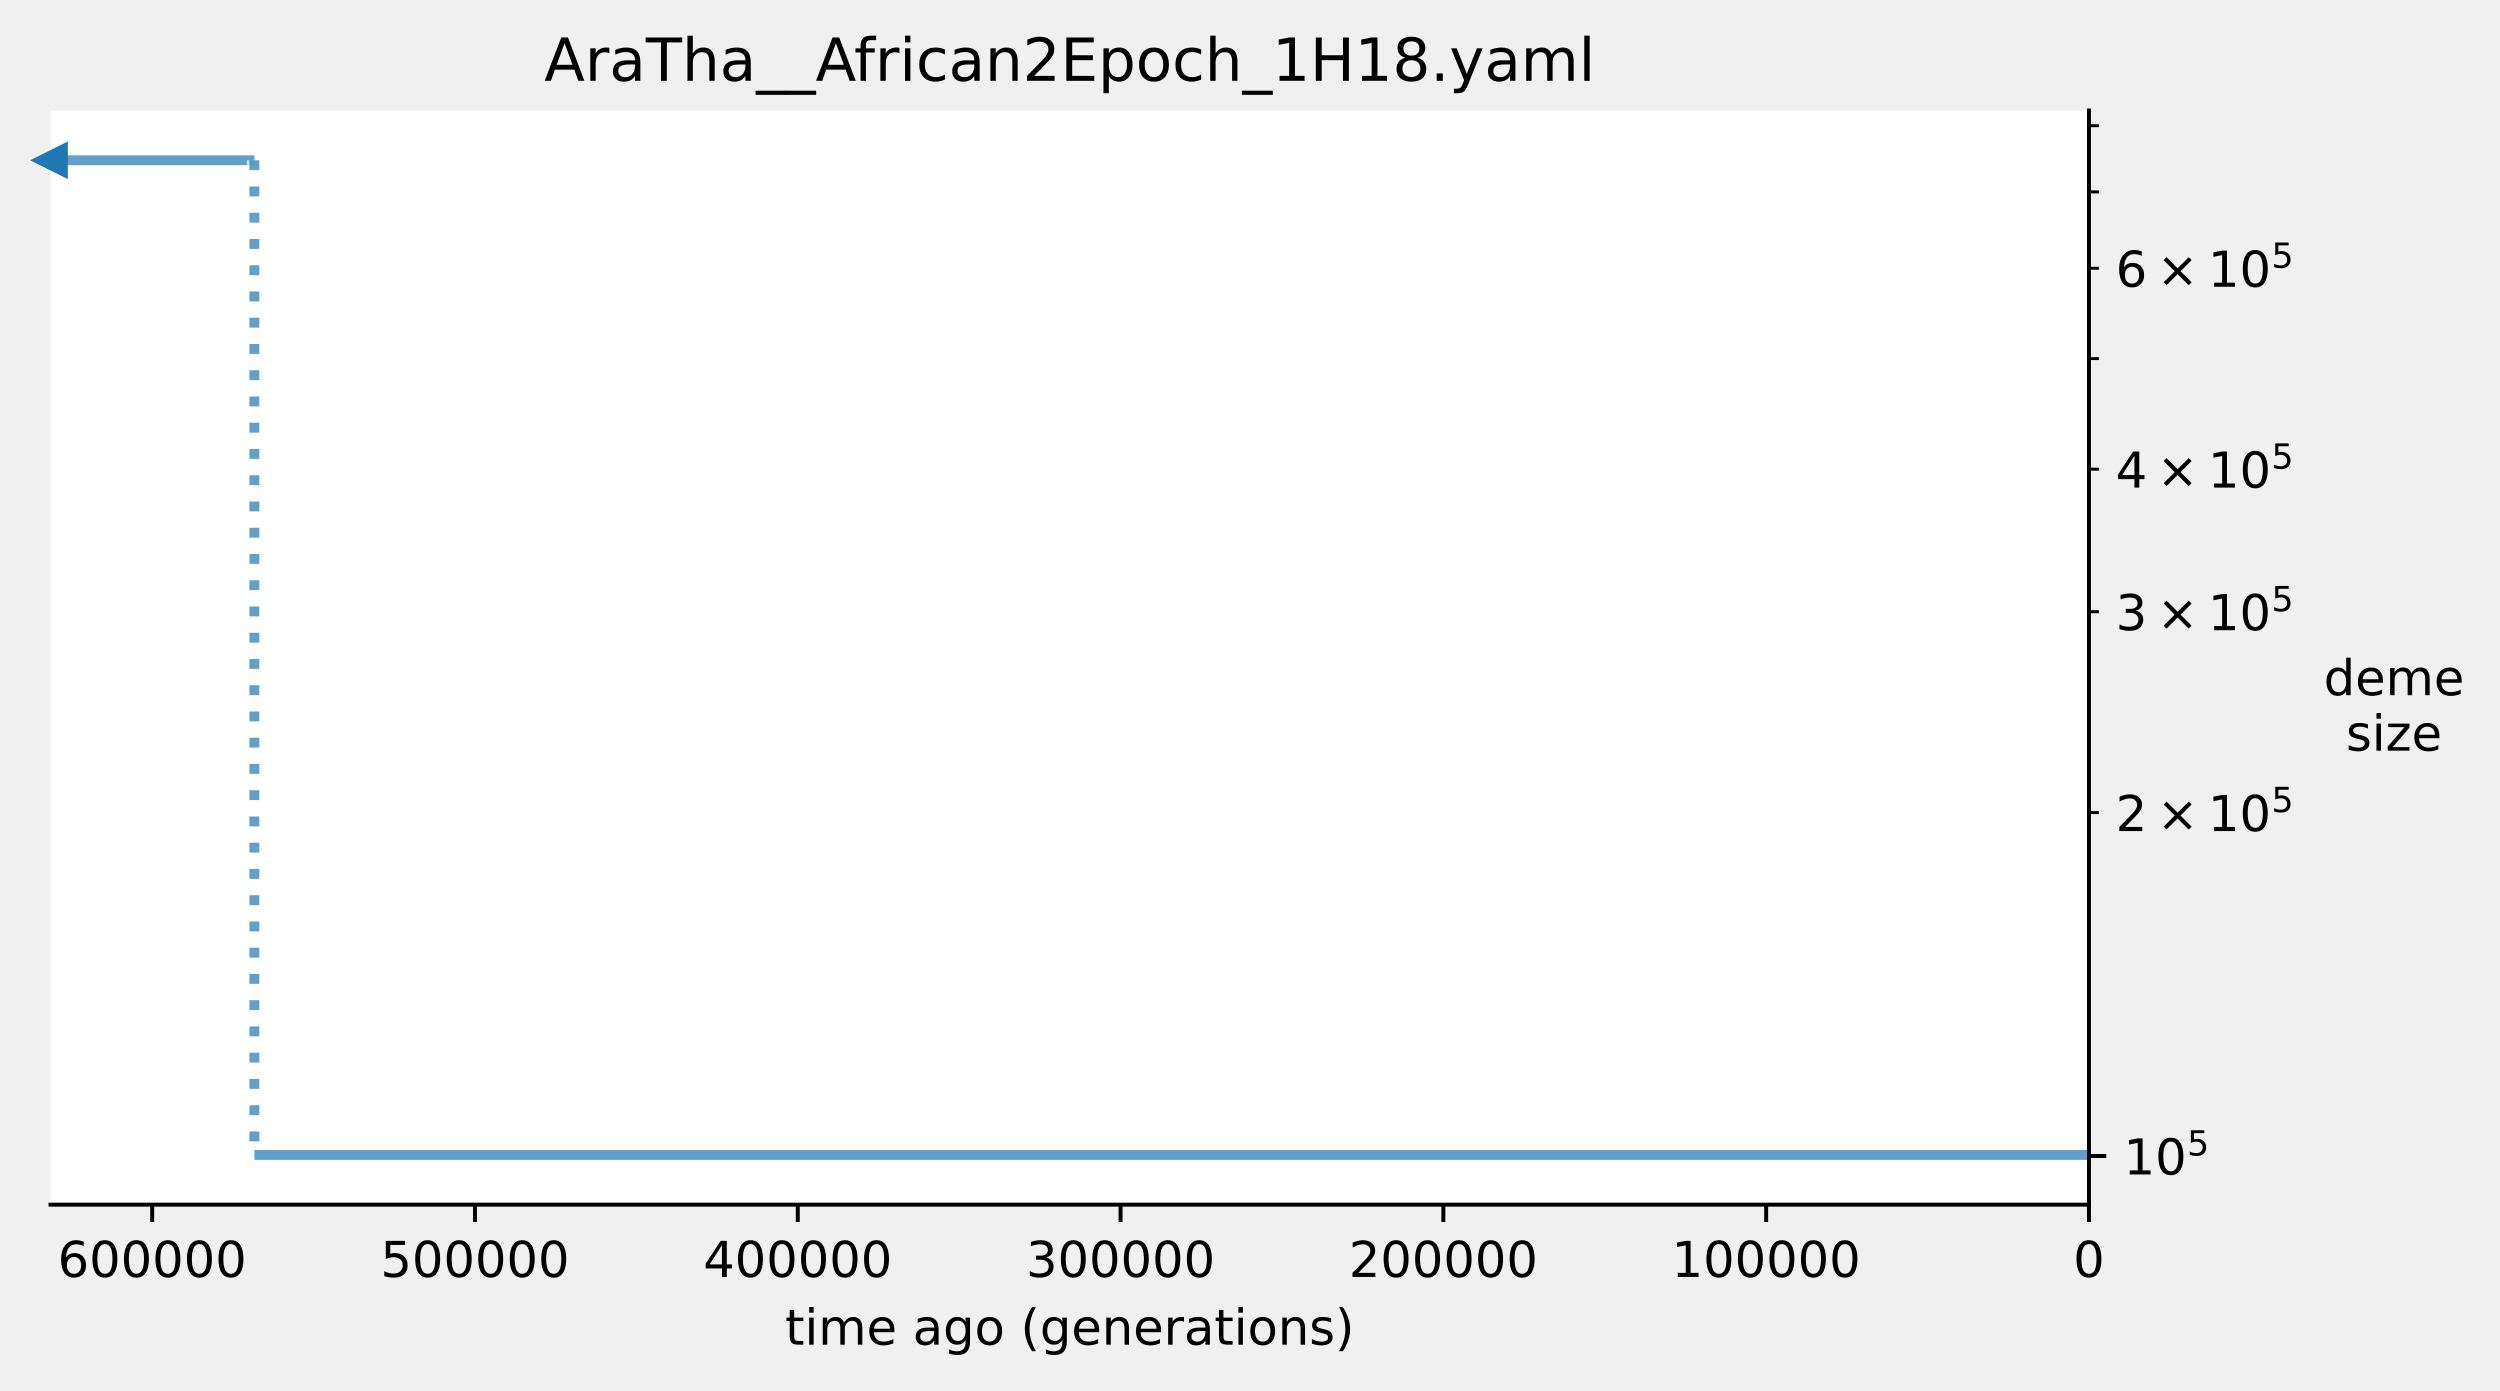
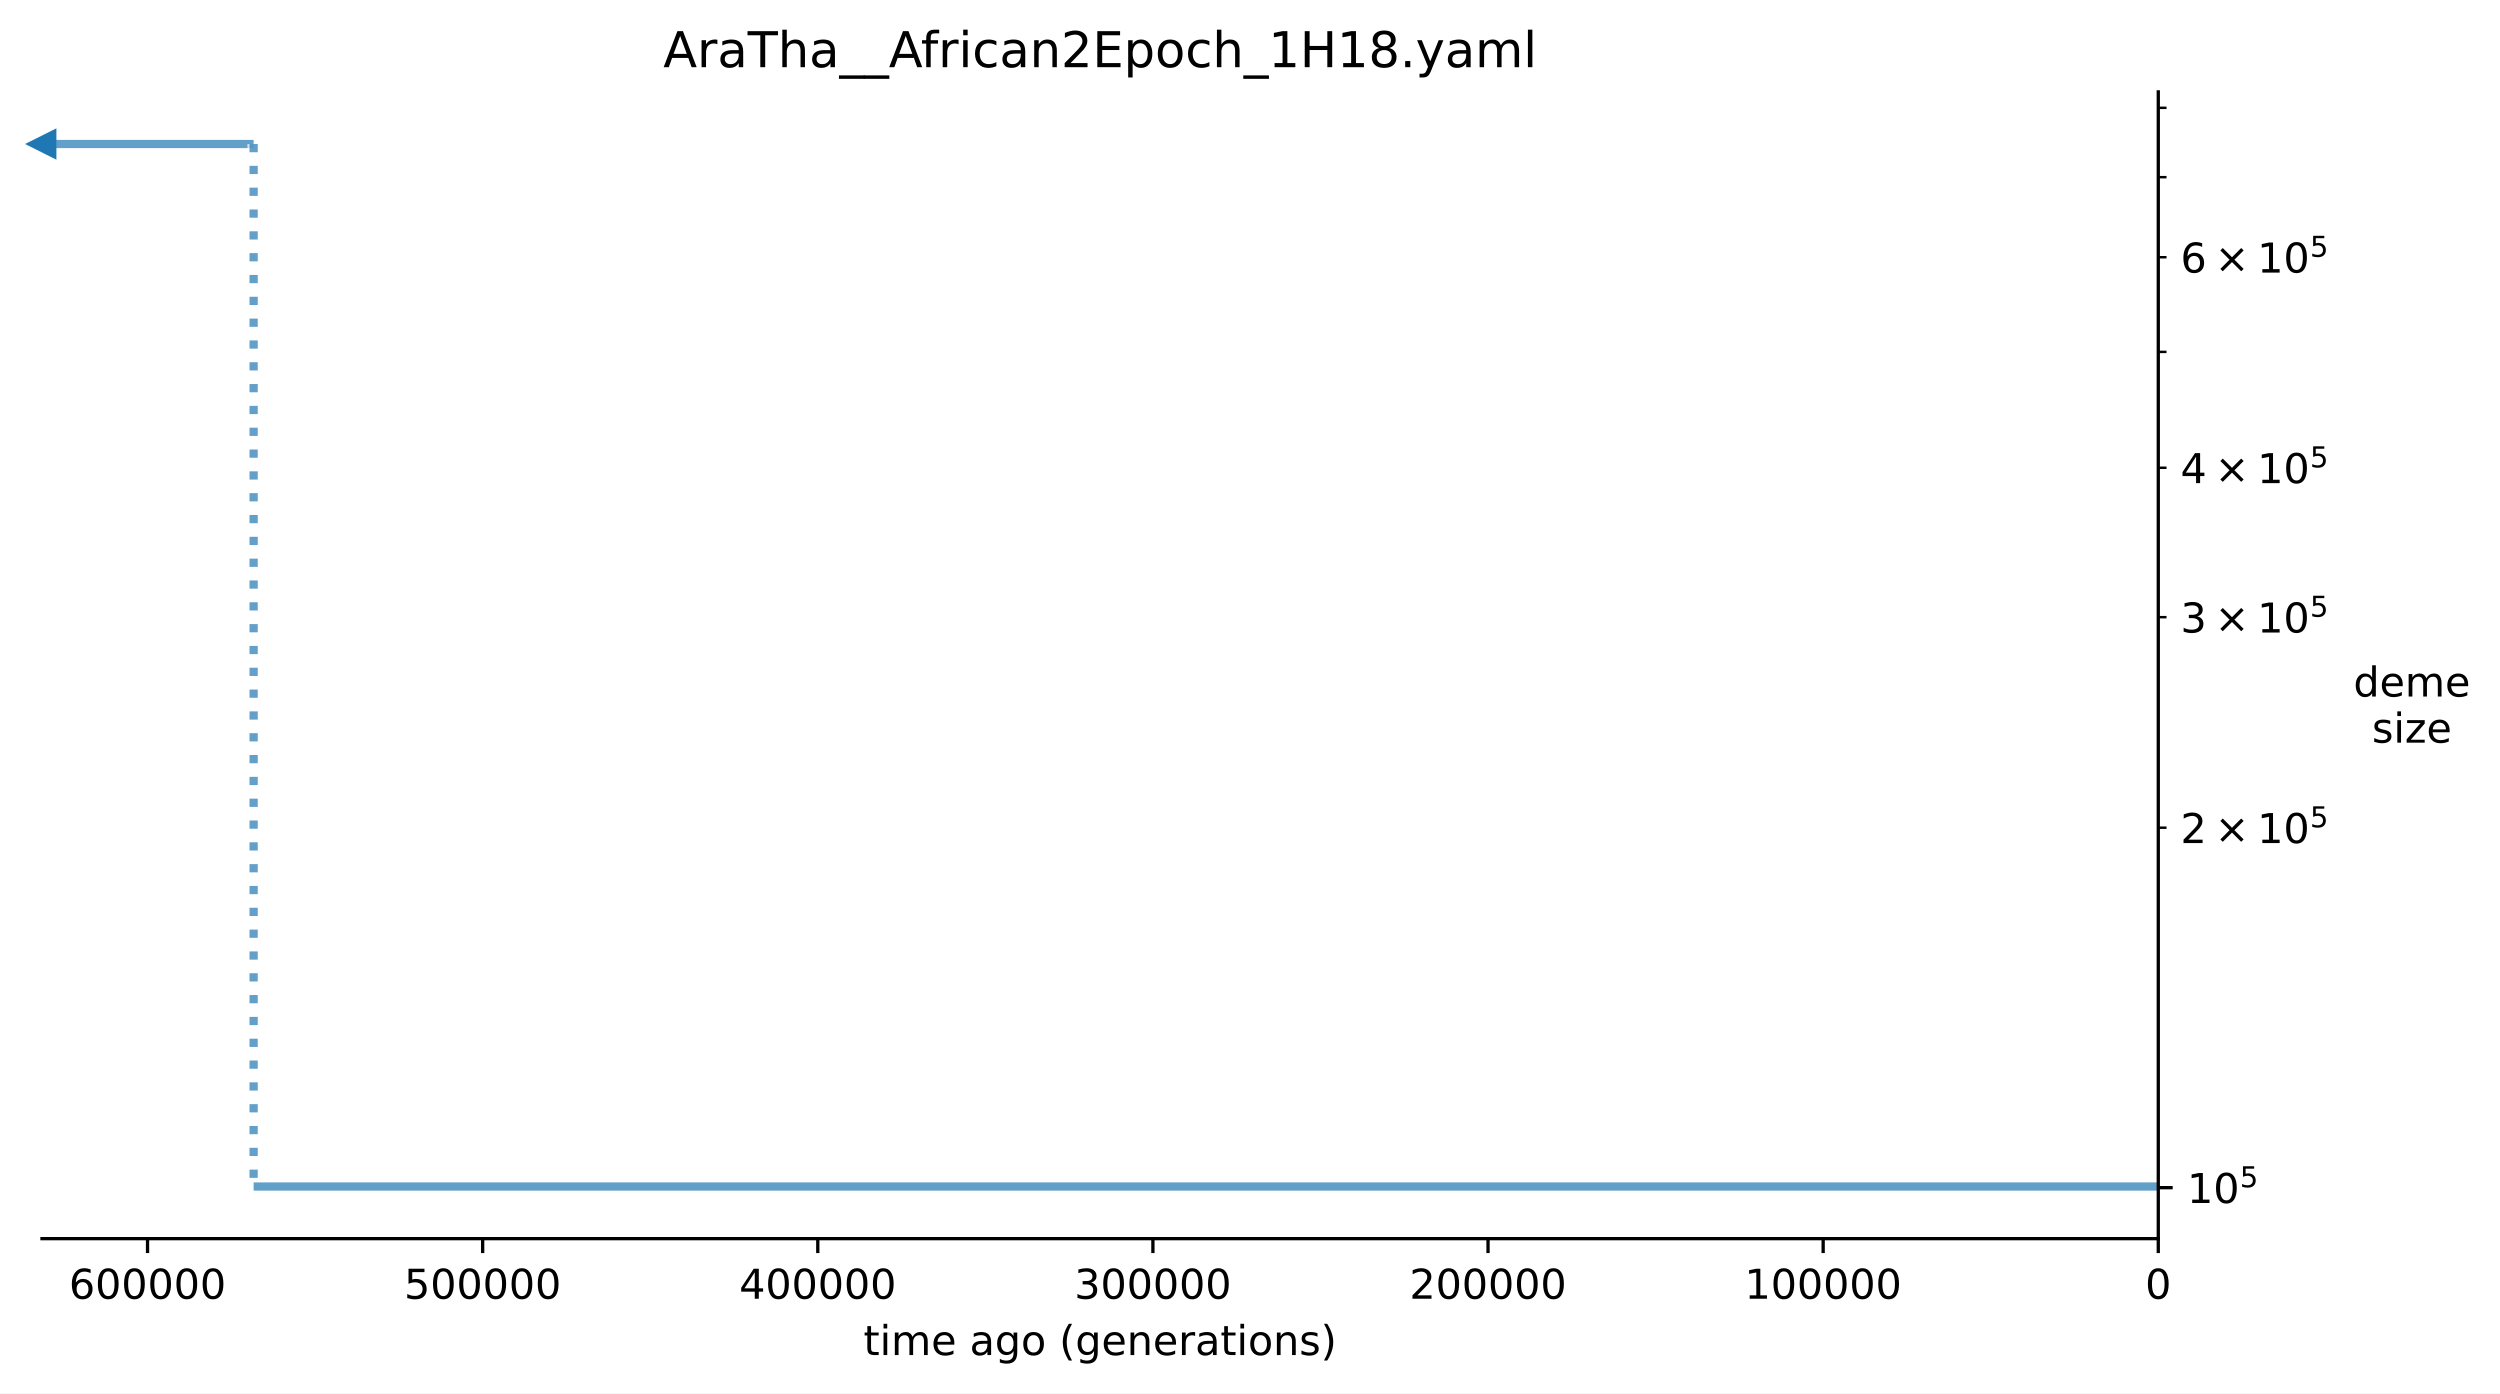
- <svg xmlns="http://www.w3.org/2000/svg" xmlns:xlink="http://www.w3.org/1999/xlink" width="504.8pt" height="280.8pt" viewBox="0 0 504.8 280.8" version="1.1">
+ <svg xmlns="http://www.w3.org/2000/svg" xmlns:xlink="http://www.w3.org/1999/xlink" width="607.2pt" height="338.4pt" viewBox="0 0 607.2 338.4" version="1.1">
  <defs>
    <style type="text/css">*{stroke-linejoin: round; stroke-linecap: butt}</style>
  </defs>
  <g id="figure_1">
    <g id="patch_1">
-       <path d="M 0 280.8  L 504.8 280.8  L 504.8 0  L 0 0  L 0 280.8  z " style="fill: none" />
+       <path d="M 0 338.4  L 607.2 338.4  L 607.2 0  L 0 0  z " style="fill: #ffffff" />
    </g>
    <g id="axes_1">
      <g id="patch_2">
-         <path d="M 10.2 243.244  L 421.802 243.244  L 421.802 22.318  L 10.2 22.318  z " style="fill: #ffffff" />
+         <path d="M 10.2 300.844  L 524.202 300.844  L 524.202 22.318  L 10.2 22.318  z " style="fill: #ffffff" />
      </g>
      <g id="matplotlib.axis_1">
        <g id="xtick_1">
          <g id="line2d_1">
            <defs>
-               <path id="mcb294aa026" d="M 0 0  L 0 3.5  " style="stroke: #000000; stroke-width: 0.8" />
-             </defs>
-             <g>
-               <use xlink:href="#mcb294aa026" x="421.802" y="243.244" style="stroke: #000000; stroke-width: 0.8" />
+               <path id="m078738ce73" d="M 0 0  L 0 3.5  " style="stroke: #000000; stroke-width: 0.8" />
+             </defs>
+             <g>
+               <use xlink:href="#m078738ce73" x="524.202" y="300.844" style="stroke: #000000; stroke-width: 0.8" />
            </g>
          </g>
          <g id="text_1">
-             <g transform="translate(418.6211 257.8422)scale(0.1 -0.1)">
+             <g transform="translate(521.0211 315.4422)scale(0.1 -0.1)">
              <defs>
                <path id="DejaVuSans-30" d="M 2034 4250  Q 1547 4250 1301 3770  Q 1056 3291 1056 2328  Q 1056 1369 1301 889  Q 1547 409 2034 409  Q 2525 409 2770 889  Q 3016 1369 3016 2328  Q 3016 3291 2770 3770  Q 2525 4250 2034 4250  z M 2034 4750  Q 2819 4750 3233 4129  Q 3647 3509 3647 2328  Q 3647 1150 3233 529  Q 2819 -91 2034 -91  Q 1250 -91 836 529  Q 422 1150 422 2328  Q 422 3509 836 4129  Q 1250 4750 2034 4750  z " transform="scale(0.015625)" />
              </defs>
              <use xlink:href="#DejaVuSans-30" />
            </g>
          </g>
        </g>
        <g id="xtick_2">
          <g id="line2d_2">
            <g>
-               <use xlink:href="#mcb294aa026" x="356.623" y="243.244" style="stroke: #000000; stroke-width: 0.8" />
+               <use xlink:href="#m078738ce73" x="442.808" y="300.844" style="stroke: #000000; stroke-width: 0.8" />
            </g>
          </g>
          <g id="text_2">
-             <g transform="translate(337.5356 257.8422)scale(0.1 -0.1)">
+             <g transform="translate(423.7201 315.4422)scale(0.1 -0.1)">
              <defs>
                <path id="DejaVuSans-31" d="M 794 531  L 1825 531  L 1825 4091  L 703 3866  L 703 4441  L 1819 4666  L 2450 4666  L 2450 531  L 3481 531  L 3481 0  L 794 0  L 794 531  z " transform="scale(0.015625)" />
              </defs>
              <use xlink:href="#DejaVuSans-31" />
              <use xlink:href="#DejaVuSans-30" x="63.623" />
              <use xlink:href="#DejaVuSans-30" x="127.246" />
              <use xlink:href="#DejaVuSans-30" x="190.869" />
              <use xlink:href="#DejaVuSans-30" x="254.492" />
              <use xlink:href="#DejaVuSans-30" x="318.115" />
            </g>
          </g>
        </g>
        <g id="xtick_3">
          <g id="line2d_3">
            <g>
-               <use xlink:href="#mcb294aa026" x="291.444" y="243.244" style="stroke: #000000; stroke-width: 0.8" />
+               <use xlink:href="#m078738ce73" x="361.413" y="300.844" style="stroke: #000000; stroke-width: 0.8" />
            </g>
          </g>
          <g id="text_3">
-             <g transform="translate(272.3564 257.8422)scale(0.1 -0.1)">
+             <g transform="translate(342.3254 315.4422)scale(0.1 -0.1)">
              <defs>
                <path id="DejaVuSans-32" d="M 1228 531  L 3431 531  L 3431 0  L 469 0  L 469 531  Q 828 903 1448 1529  Q 2069 2156 2228 2338  Q 2531 2678 2651 2914  Q 2772 3150 2772 3378  Q 2772 3750 2511 3984  Q 2250 4219 1831 4219  Q 1534 4219 1204 4116  Q 875 4013 500 3803  L 500 4441  Q 881 4594 1212 4672  Q 1544 4750 1819 4750  Q 2544 4750 2975 4387  Q 3406 4025 3406 3419  Q 3406 3131 3298 2873  Q 3191 2616 2906 2266  Q 2828 2175 2409 1742  Q 1991 1309 1228 531  z " transform="scale(0.015625)" />
              </defs>
              <use xlink:href="#DejaVuSans-32" />
              <use xlink:href="#DejaVuSans-30" x="63.623" />
              <use xlink:href="#DejaVuSans-30" x="127.246" />
              <use xlink:href="#DejaVuSans-30" x="190.869" />
              <use xlink:href="#DejaVuSans-30" x="254.492" />
              <use xlink:href="#DejaVuSans-30" x="318.115" />
            </g>
          </g>
        </g>
        <g id="xtick_4">
          <g id="line2d_4">
            <g>
-               <use xlink:href="#mcb294aa026" x="226.265" y="243.244" style="stroke: #000000; stroke-width: 0.8" />
+               <use xlink:href="#m078738ce73" x="280.018" y="300.844" style="stroke: #000000; stroke-width: 0.8" />
            </g>
          </g>
          <g id="text_4">
-             <g transform="translate(207.1772 257.8422)scale(0.1 -0.1)">
+             <g transform="translate(260.9306 315.4422)scale(0.1 -0.1)">
              <defs>
                <path id="DejaVuSans-33" d="M 2597 2516  Q 3050 2419 3304 2112  Q 3559 1806 3559 1356  Q 3559 666 3084 287  Q 2609 -91 1734 -91  Q 1441 -91 1130 -33  Q 819 25 488 141  L 488 750  Q 750 597 1062 519  Q 1375 441 1716 441  Q 2309 441 2620 675  Q 2931 909 2931 1356  Q 2931 1769 2642 2001  Q 2353 2234 1838 2234  L 1294 2234  L 1294 2753  L 1863 2753  Q 2328 2753 2575 2939  Q 2822 3125 2822 3475  Q 2822 3834 2567 4026  Q 2313 4219 1838 4219  Q 1578 4219 1281 4162  Q 984 4106 628 3988  L 628 4550  Q 988 4650 1302 4700  Q 1616 4750 1894 4750  Q 2613 4750 3031 4423  Q 3450 4097 3450 3541  Q 3450 3153 3228 2886  Q 3006 2619 2597 2516  z " transform="scale(0.015625)" />
              </defs>
              <use xlink:href="#DejaVuSans-33" />
              <use xlink:href="#DejaVuSans-30" x="63.623" />
              <use xlink:href="#DejaVuSans-30" x="127.246" />
              <use xlink:href="#DejaVuSans-30" x="190.869" />
              <use xlink:href="#DejaVuSans-30" x="254.492" />
              <use xlink:href="#DejaVuSans-30" x="318.115" />
            </g>
          </g>
        </g>
        <g id="xtick_5">
          <g id="line2d_5">
            <g>
-               <use xlink:href="#mcb294aa026" x="161.086" y="243.244" style="stroke: #000000; stroke-width: 0.8" />
+               <use xlink:href="#m078738ce73" x="198.623" y="300.844" style="stroke: #000000; stroke-width: 0.8" />
            </g>
          </g>
          <g id="text_5">
-             <g transform="translate(141.998 257.8422)scale(0.1 -0.1)">
+             <g transform="translate(179.5359 315.4422)scale(0.1 -0.1)">
              <defs>
                <path id="DejaVuSans-34" d="M 2419 4116  L 825 1625  L 2419 1625  L 2419 4116  z M 2253 4666  L 3047 4666  L 3047 1625  L 3713 1625  L 3713 1100  L 3047 1100  L 3047 0  L 2419 0  L 2419 1100  L 313 1100  L 313 1709  L 2253 4666  z " transform="scale(0.015625)" />
              </defs>
              <use xlink:href="#DejaVuSans-34" />
              <use xlink:href="#DejaVuSans-30" x="63.623" />
              <use xlink:href="#DejaVuSans-30" x="127.246" />
              <use xlink:href="#DejaVuSans-30" x="190.869" />
              <use xlink:href="#DejaVuSans-30" x="254.492" />
              <use xlink:href="#DejaVuSans-30" x="318.115" />
            </g>
          </g>
        </g>
        <g id="xtick_6">
          <g id="line2d_6">
            <g>
-               <use xlink:href="#mcb294aa026" x="95.906" y="243.244" style="stroke: #000000; stroke-width: 0.8" />
+               <use xlink:href="#m078738ce73" x="117.229" y="300.844" style="stroke: #000000; stroke-width: 0.8" />
            </g>
          </g>
          <g id="text_6">
-             <g transform="translate(76.81881 257.8422)scale(0.1 -0.1)">
+             <g transform="translate(98.14115 315.4422)scale(0.1 -0.1)">
              <defs>
                <path id="DejaVuSans-35" d="M 691 4666  L 3169 4666  L 3169 4134  L 1269 4134  L 1269 2991  Q 1406 3038 1543 3061  Q 1681 3084 1819 3084  Q 2600 3084 3056 2656  Q 3513 2228 3513 1497  Q 3513 744 3044 326  Q 2575 -91 1722 -91  Q 1428 -91 1123 -41  Q 819 9 494 109  L 494 744  Q 775 591 1075 516  Q 1375 441 1709 441  Q 2250 441 2565 725  Q 2881 1009 2881 1497  Q 2881 1984 2565 2268  Q 2250 2553 1709 2553  Q 1456 2553 1204 2497  Q 953 2441 691 2322  L 691 4666  z " transform="scale(0.015625)" />
              </defs>
              <use xlink:href="#DejaVuSans-35" />
              <use xlink:href="#DejaVuSans-30" x="63.623" />
              <use xlink:href="#DejaVuSans-30" x="127.246" />
              <use xlink:href="#DejaVuSans-30" x="190.869" />
              <use xlink:href="#DejaVuSans-30" x="254.492" />
              <use xlink:href="#DejaVuSans-30" x="318.115" />
            </g>
          </g>
        </g>
        <g id="xtick_7">
          <g id="line2d_7">
            <g>
-               <use xlink:href="#mcb294aa026" x="30.727" y="243.244" style="stroke: #000000; stroke-width: 0.8" />
+               <use xlink:href="#m078738ce73" x="35.834" y="300.844" style="stroke: #000000; stroke-width: 0.8" />
            </g>
          </g>
          <g id="text_7">
-             <g transform="translate(11.6396 257.8422)scale(0.1 -0.1)">
+             <g transform="translate(16.74642 315.4422)scale(0.1 -0.1)">
              <defs>
                <path id="DejaVuSans-36" d="M 2113 2584  Q 1688 2584 1439 2293  Q 1191 2003 1191 1497  Q 1191 994 1439 701  Q 1688 409 2113 409  Q 2538 409 2786 701  Q 3034 994 3034 1497  Q 3034 2003 2786 2293  Q 2538 2584 2113 2584  z M 3366 4563  L 3366 3988  Q 3128 4100 2886 4159  Q 2644 4219 2406 4219  Q 1781 4219 1451 3797  Q 1122 3375 1075 2522  Q 1259 2794 1537 2939  Q 1816 3084 2150 3084  Q 2853 3084 3261 2657  Q 3669 2231 3669 1497  Q 3669 778 3244 343  Q 2819 -91 2113 -91  Q 1303 -91 875 529  Q 447 1150 447 2328  Q 447 3434 972 4092  Q 1497 4750 2381 4750  Q 2619 4750 2861 4703  Q 3103 4656 3366 4563  z " transform="scale(0.015625)" />
              </defs>
              <use xlink:href="#DejaVuSans-36" />
              <use xlink:href="#DejaVuSans-30" x="63.623" />
              <use xlink:href="#DejaVuSans-30" x="127.246" />
              <use xlink:href="#DejaVuSans-30" x="190.869" />
              <use xlink:href="#DejaVuSans-30" x="254.492" />
              <use xlink:href="#DejaVuSans-30" x="318.115" />
            </g>
          </g>
        </g>
        <g id="text_8">
-           <g transform="translate(158.5301 271.5203)scale(0.1 -0.1)">
+           <g transform="translate(209.7301 329.1203)scale(0.1 -0.1)">
            <defs>
              <path id="DejaVuSans-74" d="M 1172 4494  L 1172 3500  L 2356 3500  L 2356 3053  L 1172 3053  L 1172 1153  Q 1172 725 1289 603  Q 1406 481 1766 481  L 2356 481  L 2356 0  L 1766 0  Q 1100 0 847 248  Q 594 497 594 1153  L 594 3053  L 172 3053  L 172 3500  L 594 3500  L 594 4494  L 1172 4494  z " transform="scale(0.015625)" />
              <path id="DejaVuSans-69" d="M 603 3500  L 1178 3500  L 1178 0  L 603 0  L 603 3500  z M 603 4863  L 1178 4863  L 1178 4134  L 603 4134  L 603 4863  z " transform="scale(0.015625)" />
              <path id="DejaVuSans-6d" d="M 3328 2828  Q 3544 3216 3844 3400  Q 4144 3584 4550 3584  Q 5097 3584 5394 3201  Q 5691 2819 5691 2113  L 5691 0  L 5113 0  L 5113 2094  Q 5113 2597 4934 2840  Q 4756 3084 4391 3084  Q 3944 3084 3684 2787  Q 3425 2491 3425 1978  L 3425 0  L 2847 0  L 2847 2094  Q 2847 2600 2669 2842  Q 2491 3084 2119 3084  Q 1678 3084 1418 2786  Q 1159 2488 1159 1978  L 1159 0  L 581 0  L 581 3500  L 1159 3500  L 1159 2956  Q 1356 3278 1631 3431  Q 1906 3584 2284 3584  Q 2666 3584 2933 3390  Q 3200 3197 3328 2828  z " transform="scale(0.015625)" />
              <path id="DejaVuSans-65" d="M 3597 1894  L 3597 1613  L 953 1613  Q 991 1019 1311 708  Q 1631 397 2203 397  Q 2534 397 2845 478  Q 3156 559 3463 722  L 3463 178  Q 3153 47 2828 -22  Q 2503 -91 2169 -91  Q 1331 -91 842 396  Q 353 884 353 1716  Q 353 2575 817 3079  Q 1281 3584 2069 3584  Q 2775 3584 3186 3129  Q 3597 2675 3597 1894  z M 3022 2063  Q 3016 2534 2758 2815  Q 2500 3097 2075 3097  Q 1594 3097 1305 2825  Q 1016 2553 972 2059  L 3022 2063  z " transform="scale(0.015625)" />
              <path id="DejaVuSans-20" transform="scale(0.015625)" />
              <path id="DejaVuSans-61" d="M 2194 1759  Q 1497 1759 1228 1600  Q 959 1441 959 1056  Q 959 750 1161 570  Q 1363 391 1709 391  Q 2188 391 2477 730  Q 2766 1069 2766 1631  L 2766 1759  L 2194 1759  z M 3341 1997  L 3341 0  L 2766 0  L 2766 531  Q 2569 213 2275 61  Q 1981 -91 1556 -91  Q 1019 -91 701 211  Q 384 513 384 1019  Q 384 1609 779 1909  Q 1175 2209 1959 2209  L 2766 2209  L 2766 2266  Q 2766 2663 2505 2880  Q 2244 3097 1772 3097  Q 1472 3097 1187 3025  Q 903 2953 641 2809  L 641 3341  Q 956 3463 1253 3523  Q 1550 3584 1831 3584  Q 2591 3584 2966 3190  Q 3341 2797 3341 1997  z " transform="scale(0.015625)" />
              <path id="DejaVuSans-67" d="M 2906 1791  Q 2906 2416 2648 2759  Q 2391 3103 1925 3103  Q 1463 3103 1205 2759  Q 947 2416 947 1791  Q 947 1169 1205 825  Q 1463 481 1925 481  Q 2391 481 2648 825  Q 2906 1169 2906 1791  z M 3481 434  Q 3481 -459 3084 -895  Q 2688 -1331 1869 -1331  Q 1566 -1331 1297 -1286  Q 1028 -1241 775 -1147  L 775 -588  Q 1028 -725 1275 -790  Q 1522 -856 1778 -856  Q 2344 -856 2625 -561  Q 2906 -266 2906 331  L 2906 616  Q 2728 306 2450 153  Q 2172 0 1784 0  Q 1141 0 747 490  Q 353 981 353 1791  Q 353 2603 747 3093  Q 1141 3584 1784 3584  Q 2172 3584 2450 3431  Q 2728 3278 2906 2969  L 2906 3500  L 3481 3500  L 3481 434  z " transform="scale(0.015625)" />
              <path id="DejaVuSans-6f" d="M 1959 3097  Q 1497 3097 1228 2736  Q 959 2375 959 1747  Q 959 1119 1226 758  Q 1494 397 1959 397  Q 2419 397 2687 759  Q 2956 1122 2956 1747  Q 2956 2369 2687 2733  Q 2419 3097 1959 3097  z M 1959 3584  Q 2709 3584 3137 3096  Q 3566 2609 3566 1747  Q 3566 888 3137 398  Q 2709 -91 1959 -91  Q 1206 -91 779 398  Q 353 888 353 1747  Q 353 2609 779 3096  Q 1206 3584 1959 3584  z " transform="scale(0.015625)" />
              <path id="DejaVuSans-28" d="M 1984 4856  Q 1566 4138 1362 3434  Q 1159 2731 1159 2009  Q 1159 1288 1364 580  Q 1569 -128 1984 -844  L 1484 -844  Q 1016 -109 783 600  Q 550 1309 550 2009  Q 550 2706 781 3412  Q 1013 4119 1484 4856  L 1984 4856  z " transform="scale(0.015625)" />
              <path id="DejaVuSans-6e" d="M 3513 2113  L 3513 0  L 2938 0  L 2938 2094  Q 2938 2591 2744 2837  Q 2550 3084 2163 3084  Q 1697 3084 1428 2787  Q 1159 2491 1159 1978  L 1159 0  L 581 0  L 581 3500  L 1159 3500  L 1159 2956  Q 1366 3272 1645 3428  Q 1925 3584 2291 3584  Q 2894 3584 3203 3211  Q 3513 2838 3513 2113  z " transform="scale(0.015625)" />
              <path id="DejaVuSans-72" d="M 2631 2963  Q 2534 3019 2420 3045  Q 2306 3072 2169 3072  Q 1681 3072 1420 2755  Q 1159 2438 1159 1844  L 1159 0  L 581 0  L 581 3500  L 1159 3500  L 1159 2956  Q 1341 3275 1631 3429  Q 1922 3584 2338 3584  Q 2397 3584 2469 3576  Q 2541 3569 2628 3553  L 2631 2963  z " transform="scale(0.015625)" />
              <path id="DejaVuSans-73" d="M 2834 3397  L 2834 2853  Q 2591 2978 2328 3040  Q 2066 3103 1784 3103  Q 1356 3103 1142 2972  Q 928 2841 928 2578  Q 928 2378 1081 2264  Q 1234 2150 1697 2047  L 1894 2003  Q 2506 1872 2764 1633  Q 3022 1394 3022 966  Q 3022 478 2636 193  Q 2250 -91 1575 -91  Q 1294 -91 989 -36  Q 684 19 347 128  L 347 722  Q 666 556 975 473  Q 1284 391 1588 391  Q 1994 391 2212 530  Q 2431 669 2431 922  Q 2431 1156 2273 1281  Q 2116 1406 1581 1522  L 1381 1569  Q 847 1681 609 1914  Q 372 2147 372 2553  Q 372 3047 722 3315  Q 1072 3584 1716 3584  Q 2034 3584 2315 3537  Q 2597 3491 2834 3397  z " transform="scale(0.015625)" />
              <path id="DejaVuSans-29" d="M 513 4856  L 1013 4856  Q 1481 4119 1714 3412  Q 1947 2706 1947 2009  Q 1947 1309 1714 600  Q 1481 -109 1013 -844  L 513 -844  Q 928 -128 1133 580  Q 1338 1288 1338 2009  Q 1338 2731 1133 3434  Q 928 4138 513 4856  z " transform="scale(0.015625)" />
            </defs>
            <use xlink:href="#DejaVuSans-74" />
            <use xlink:href="#DejaVuSans-69" x="39.209" />
            <use xlink:href="#DejaVuSans-6d" x="66.992" />
            <use xlink:href="#DejaVuSans-65" x="164.404" />
            <use xlink:href="#DejaVuSans-20" x="225.928" />
            <use xlink:href="#DejaVuSans-61" x="257.715" />
            <use xlink:href="#DejaVuSans-67" x="318.994" />
            <use xlink:href="#DejaVuSans-6f" x="382.471" />
            <use xlink:href="#DejaVuSans-20" x="443.652" />
            <use xlink:href="#DejaVuSans-28" x="475.439" />
            <use xlink:href="#DejaVuSans-67" x="514.453" />
            <use xlink:href="#DejaVuSans-65" x="577.93" />
            <use xlink:href="#DejaVuSans-6e" x="639.453" />
            <use xlink:href="#DejaVuSans-65" x="702.832" />
            <use xlink:href="#DejaVuSans-72" x="764.355" />
            <use xlink:href="#DejaVuSans-61" x="805.469" />
            <use xlink:href="#DejaVuSans-74" x="866.748" />
            <use xlink:href="#DejaVuSans-69" x="905.957" />
            <use xlink:href="#DejaVuSans-6f" x="933.74" />
            <use xlink:href="#DejaVuSans-6e" x="994.922" />
            <use xlink:href="#DejaVuSans-73" x="1058.301" />
            <use xlink:href="#DejaVuSans-29" x="1110.4" />
          </g>
        </g>
      </g>
      <g id="matplotlib.axis_2">
        <g id="ytick_1">
          <g id="line2d_8">
            <defs>
-               <path id="m778640aec7" d="M 0 0  L 3.5 0  " style="stroke: #000000; stroke-width: 0.8" />
-             </defs>
-             <g>
-               <use xlink:href="#m778640aec7" x="421.802" y="233.42" style="stroke: #000000; stroke-width: 0.8" />
+               <path id="mdc29be78da" d="M 0 0  L 3.5 0  " style="stroke: #000000; stroke-width: 0.8" />
+             </defs>
+             <g>
+               <use xlink:href="#mdc29be78da" x="524.202" y="288.458" style="stroke: #000000; stroke-width: 0.8" />
            </g>
          </g>
          <g id="text_9">
-             <g transform="translate(428.8023 237.2187)scale(0.1 -0.1)">
+             <g transform="translate(531.2023 292.2574)scale(0.1 -0.1)">
              <use xlink:href="#DejaVuSans-31" transform="translate(0 0.684375)" />
              <use xlink:href="#DejaVuSans-30" transform="translate(63.62305 0.684375)" />
              <use xlink:href="#DejaVuSans-35" transform="translate(128.2031 38.96563)scale(0.7)" />
            </g>
          </g>
        </g>
        <g id="ytick_2">
          <g id="line2d_9">
            <defs>
-               <path id="m9bc7506d3a" d="M 0 0  L 2 0  " style="stroke: #000000; stroke-width: 0.6" />
-             </defs>
-             <g>
-               <use xlink:href="#m9bc7506d3a" x="421.802" y="164.076" style="stroke: #000000; stroke-width: 0.6" />
+               <path id="m54a52105ad" d="M 0 0  L 2 0  " style="stroke: #000000; stroke-width: 0.6" />
+             </defs>
+             <g>
+               <use xlink:href="#m54a52105ad" x="524.202" y="201.035" style="stroke: #000000; stroke-width: 0.6" />
            </g>
          </g>
          <g id="text_10">
-             <g transform="translate(427.2023 167.8751)scale(0.1 -0.1)">
+             <g transform="translate(529.6023 204.8343)scale(0.1 -0.1)">
              <defs>
                <path id="DejaVuSans-d7" d="M 4488 3438  L 3059 2003  L 4488 575  L 4116 197  L 2681 1631  L 1247 197  L 878 575  L 2303 2003  L 878 3438  L 1247 3816  L 2681 2381  L 4116 3816  L 4488 3438  z " transform="scale(0.015625)" />
              </defs>
              <use xlink:href="#DejaVuSans-32" transform="translate(0 0.684375)" />
              <use xlink:href="#DejaVuSans-d7" transform="translate(83.10547 0.684375)" />
              <use xlink:href="#DejaVuSans-31" transform="translate(186.377 0.684375)" />
              <use xlink:href="#DejaVuSans-30" transform="translate(250 0.684375)" />
              <use xlink:href="#DejaVuSans-35" transform="translate(314.5801 38.96563)scale(0.7)" />
            </g>
          </g>
        </g>
        <g id="ytick_3">
          <g id="line2d_10">
            <g>
-               <use xlink:href="#m9bc7506d3a" x="421.802" y="123.512" style="stroke: #000000; stroke-width: 0.6" />
+               <use xlink:href="#m54a52105ad" x="524.202" y="149.896" style="stroke: #000000; stroke-width: 0.6" />
            </g>
          </g>
          <g id="text_11">
-             <g transform="translate(427.2023 127.3116)scale(0.1 -0.1)">
+             <g transform="translate(529.6023 153.6951)scale(0.1 -0.1)">
              <use xlink:href="#DejaVuSans-33" transform="translate(0 0.684375)" />
              <use xlink:href="#DejaVuSans-d7" transform="translate(83.10547 0.684375)" />
              <use xlink:href="#DejaVuSans-31" transform="translate(186.377 0.684375)" />
              <use xlink:href="#DejaVuSans-30" transform="translate(250 0.684375)" />
              <use xlink:href="#DejaVuSans-35" transform="translate(314.5801 38.96563)scale(0.7)" />
            </g>
          </g>
        </g>
        <g id="ytick_4">
          <g id="line2d_11">
            <g>
-               <use xlink:href="#m9bc7506d3a" x="421.802" y="94.732" style="stroke: #000000; stroke-width: 0.6" />
+               <use xlink:href="#m54a52105ad" x="524.202" y="113.612" style="stroke: #000000; stroke-width: 0.6" />
            </g>
          </g>
          <g id="text_12">
-             <g transform="translate(427.2023 98.5314)scale(0.1 -0.1)">
+             <g transform="translate(529.6023 117.4113)scale(0.1 -0.1)">
              <use xlink:href="#DejaVuSans-34" transform="translate(0 0.684375)" />
              <use xlink:href="#DejaVuSans-d7" transform="translate(83.10547 0.684375)" />
              <use xlink:href="#DejaVuSans-31" transform="translate(186.377 0.684375)" />
              <use xlink:href="#DejaVuSans-30" transform="translate(250 0.684375)" />
              <use xlink:href="#DejaVuSans-35" transform="translate(314.5801 38.96563)scale(0.7)" />
            </g>
          </g>
        </g>
        <g id="ytick_5">
          <g id="line2d_12">
            <g>
-               <use xlink:href="#m9bc7506d3a" x="421.802" y="72.409" style="stroke: #000000; stroke-width: 0.6" />
+               <use xlink:href="#m54a52105ad" x="524.202" y="85.468" style="stroke: #000000; stroke-width: 0.6" />
            </g>
          </g>
        </g>
        <g id="ytick_6">
          <g id="line2d_13">
            <g>
-               <use xlink:href="#m9bc7506d3a" x="421.802" y="54.169" style="stroke: #000000; stroke-width: 0.6" />
+               <use xlink:href="#m54a52105ad" x="524.202" y="62.473" style="stroke: #000000; stroke-width: 0.6" />
            </g>
          </g>
          <g id="text_13">
-             <g transform="translate(427.2023 57.96796)scale(0.1 -0.1)">
+             <g transform="translate(529.6023 66.27209)scale(0.1 -0.1)">
              <use xlink:href="#DejaVuSans-36" transform="translate(0 0.684375)" />
              <use xlink:href="#DejaVuSans-d7" transform="translate(83.10547 0.684375)" />
              <use xlink:href="#DejaVuSans-31" transform="translate(186.377 0.684375)" />
              <use xlink:href="#DejaVuSans-30" transform="translate(250 0.684375)" />
              <use xlink:href="#DejaVuSans-35" transform="translate(314.5801 38.96563)scale(0.7)" />
            </g>
          </g>
        </g>
        <g id="ytick_7">
          <g id="line2d_14">
            <g>
-               <use xlink:href="#m9bc7506d3a" x="421.802" y="38.747" style="stroke: #000000; stroke-width: 0.6" />
+               <use xlink:href="#m54a52105ad" x="524.202" y="43.031" style="stroke: #000000; stroke-width: 0.6" />
            </g>
          </g>
        </g>
        <g id="ytick_8">
          <g id="line2d_15">
            <g>
-               <use xlink:href="#m9bc7506d3a" x="421.802" y="25.389" style="stroke: #000000; stroke-width: 0.6" />
+               <use xlink:href="#m54a52105ad" x="524.202" y="26.189" style="stroke: #000000; stroke-width: 0.6" />
            </g>
          </g>
        </g>
        <g id="text_14">
-           <g transform="translate(469.2047 140.3794)scale(0.1 -0.1)">
+           <g transform="translate(571.6047 169.1794)scale(0.1 -0.1)">
            <defs>
              <path id="DejaVuSans-64" d="M 2906 2969  L 2906 4863  L 3481 4863  L 3481 0  L 2906 0  L 2906 525  Q 2725 213 2448 61  Q 2172 -91 1784 -91  Q 1150 -91 751 415  Q 353 922 353 1747  Q 353 2572 751 3078  Q 1150 3584 1784 3584  Q 2172 3584 2448 3432  Q 2725 3281 2906 2969  z M 947 1747  Q 947 1113 1208 752  Q 1469 391 1925 391  Q 2381 391 2643 752  Q 2906 1113 2906 1747  Q 2906 2381 2643 2742  Q 2381 3103 1925 3103  Q 1469 3103 1208 2742  Q 947 2381 947 1747  z " transform="scale(0.015625)" />
            </defs>
            <use xlink:href="#DejaVuSans-64" />
            <use xlink:href="#DejaVuSans-65" x="63.477" />
            <use xlink:href="#DejaVuSans-6d" x="125" />
            <use xlink:href="#DejaVuSans-65" x="222.412" />
          </g>
-           <g transform="translate(473.7078 151.5772)scale(0.1 -0.1)">
+           <g transform="translate(576.1078 180.3772)scale(0.1 -0.1)">
            <defs>
              <path id="DejaVuSans-7a" d="M 353 3500  L 3084 3500  L 3084 2975  L 922 459  L 3084 459  L 3084 0  L 275 0  L 275 525  L 2438 3041  L 353 3041  L 353 3500  z " transform="scale(0.015625)" />
            </defs>
            <use xlink:href="#DejaVuSans-73" />
            <use xlink:href="#DejaVuSans-69" x="52.1" />
            <use xlink:href="#DejaVuSans-7a" x="79.883" />
            <use xlink:href="#DejaVuSans-65" x="132.373" />
          </g>
        </g>
      </g>
      <g id="text_15">
-         <g transform="translate(109.8968 16.31812)scale(0.12 -0.12)">
+         <g transform="translate(161.0968 16.31812)scale(0.12 -0.12)">
          <defs>
            <path id="DejaVuSans-41" d="M 2188 4044  L 1331 1722  L 3047 1722  L 2188 4044  z M 1831 4666  L 2547 4666  L 4325 0  L 3669 0  L 3244 1197  L 1141 1197  L 716 0  L 50 0  L 1831 4666  z " transform="scale(0.015625)" />
            <path id="DejaVuSans-54" d="M -19 4666  L 3928 4666  L 3928 4134  L 2272 4134  L 2272 0  L 1638 0  L 1638 4134  L -19 4134  L -19 4666  z " transform="scale(0.015625)" />
            <path id="DejaVuSans-68" d="M 3513 2113  L 3513 0  L 2938 0  L 2938 2094  Q 2938 2591 2744 2837  Q 2550 3084 2163 3084  Q 1697 3084 1428 2787  Q 1159 2491 1159 1978  L 1159 0  L 581 0  L 581 4863  L 1159 4863  L 1159 2956  Q 1366 3272 1645 3428  Q 1925 3584 2291 3584  Q 2894 3584 3203 3211  Q 3513 2838 3513 2113  z " transform="scale(0.015625)" />
            <path id="DejaVuSans-5f" d="M 3263 -1063  L 3263 -1509  L -63 -1509  L -63 -1063  L 3263 -1063  z " transform="scale(0.015625)" />
            <path id="DejaVuSans-66" d="M 2375 4863  L 2375 4384  L 1825 4384  Q 1516 4384 1395 4259  Q 1275 4134 1275 3809  L 1275 3500  L 2222 3500  L 2222 3053  L 1275 3053  L 1275 0  L 697 0  L 697 3053  L 147 3053  L 147 3500  L 697 3500  L 697 3744  Q 697 4328 969 4595  Q 1241 4863 1831 4863  L 2375 4863  z " transform="scale(0.015625)" />
            <path id="DejaVuSans-63" d="M 3122 3366  L 3122 2828  Q 2878 2963 2633 3030  Q 2388 3097 2138 3097  Q 1578 3097 1268 2742  Q 959 2388 959 1747  Q 959 1106 1268 751  Q 1578 397 2138 397  Q 2388 397 2633 464  Q 2878 531 3122 666  L 3122 134  Q 2881 22 2623 -34  Q 2366 -91 2075 -91  Q 1284 -91 818 406  Q 353 903 353 1747  Q 353 2603 823 3093  Q 1294 3584 2113 3584  Q 2378 3584 2631 3529  Q 2884 3475 3122 3366  z " transform="scale(0.015625)" />
            <path id="DejaVuSans-45" d="M 628 4666  L 3578 4666  L 3578 4134  L 1259 4134  L 1259 2753  L 3481 2753  L 3481 2222  L 1259 2222  L 1259 531  L 3634 531  L 3634 0  L 628 0  L 628 4666  z " transform="scale(0.015625)" />
            <path id="DejaVuSans-70" d="M 1159 525  L 1159 -1331  L 581 -1331  L 581 3500  L 1159 3500  L 1159 2969  Q 1341 3281 1617 3432  Q 1894 3584 2278 3584  Q 2916 3584 3314 3078  Q 3713 2572 3713 1747  Q 3713 922 3314 415  Q 2916 -91 2278 -91  Q 1894 -91 1617 61  Q 1341 213 1159 525  z M 3116 1747  Q 3116 2381 2855 2742  Q 2594 3103 2138 3103  Q 1681 3103 1420 2742  Q 1159 2381 1159 1747  Q 1159 1113 1420 752  Q 1681 391 2138 391  Q 2594 391 2855 752  Q 3116 1113 3116 1747  z " transform="scale(0.015625)" />
            <path id="DejaVuSans-48" d="M 628 4666  L 1259 4666  L 1259 2753  L 3553 2753  L 3553 4666  L 4184 4666  L 4184 0  L 3553 0  L 3553 2222  L 1259 2222  L 1259 0  L 628 0  L 628 4666  z " transform="scale(0.015625)" />
            <path id="DejaVuSans-38" d="M 2034 2216  Q 1584 2216 1326 1975  Q 1069 1734 1069 1313  Q 1069 891 1326 650  Q 1584 409 2034 409  Q 2484 409 2743 651  Q 3003 894 3003 1313  Q 3003 1734 2745 1975  Q 2488 2216 2034 2216  z M 1403 2484  Q 997 2584 770 2862  Q 544 3141 544 3541  Q 544 4100 942 4425  Q 1341 4750 2034 4750  Q 2731 4750 3128 4425  Q 3525 4100 3525 3541  Q 3525 3141 3298 2862  Q 3072 2584 2669 2484  Q 3125 2378 3379 2068  Q 3634 1759 3634 1313  Q 3634 634 3220 271  Q 2806 -91 2034 -91  Q 1263 -91 848 271  Q 434 634 434 1313  Q 434 1759 690 2068  Q 947 2378 1403 2484  z M 1172 3481  Q 1172 3119 1398 2916  Q 1625 2713 2034 2713  Q 2441 2713 2670 2916  Q 2900 3119 2900 3481  Q 2900 3844 2670 4047  Q 2441 4250 2034 4250  Q 1625 4250 1398 4047  Q 1172 3844 1172 3481  z " transform="scale(0.015625)" />
            <path id="DejaVuSans-2e" d="M 684 794  L 1344 794  L 1344 0  L 684 0  L 684 794  z " transform="scale(0.015625)" />
            <path id="DejaVuSans-79" d="M 2059 -325  Q 1816 -950 1584 -1140  Q 1353 -1331 966 -1331  L 506 -1331  L 506 -850  L 844 -850  Q 1081 -850 1212 -737  Q 1344 -625 1503 -206  L 1606 56  L 191 3500  L 800 3500  L 1894 763  L 2988 3500  L 3597 3500  L 2059 -325  z " transform="scale(0.015625)" />
            <path id="DejaVuSans-6c" d="M 603 4863  L 1178 4863  L 1178 0  L 603 0  L 603 4863  z " transform="scale(0.015625)" />
          </defs>
          <use xlink:href="#DejaVuSans-41" />
          <use xlink:href="#DejaVuSans-72" x="68.408" />
          <use xlink:href="#DejaVuSans-61" x="109.521" />
          <use xlink:href="#DejaVuSans-54" x="170.801" />
          <use xlink:href="#DejaVuSans-68" x="231.885" />
          <use xlink:href="#DejaVuSans-61" x="295.264" />
          <use xlink:href="#DejaVuSans-5f" x="356.543" />
          <use xlink:href="#DejaVuSans-5f" x="406.543" />
          <use xlink:href="#DejaVuSans-41" x="456.543" />
          <use xlink:href="#DejaVuSans-66" x="521.326" />
          <use xlink:href="#DejaVuSans-72" x="556.531" />
          <use xlink:href="#DejaVuSans-69" x="597.645" />
          <use xlink:href="#DejaVuSans-63" x="625.428" />
          <use xlink:href="#DejaVuSans-61" x="680.408" />
          <use xlink:href="#DejaVuSans-6e" x="741.688" />
          <use xlink:href="#DejaVuSans-32" x="805.066" />
          <use xlink:href="#DejaVuSans-45" x="868.689" />
          <use xlink:href="#DejaVuSans-70" x="931.873" />
          <use xlink:href="#DejaVuSans-6f" x="995.35" />
          <use xlink:href="#DejaVuSans-63" x="1056.531" />
          <use xlink:href="#DejaVuSans-68" x="1111.512" />
          <use xlink:href="#DejaVuSans-5f" x="1174.891" />
          <use xlink:href="#DejaVuSans-31" x="1224.891" />
          <use xlink:href="#DejaVuSans-48" x="1288.514" />
          <use xlink:href="#DejaVuSans-31" x="1363.709" />
          <use xlink:href="#DejaVuSans-38" x="1427.332" />
          <use xlink:href="#DejaVuSans-2e" x="1490.955" />
          <use xlink:href="#DejaVuSans-79" x="1522.742" />
          <use xlink:href="#DejaVuSans-61" x="1581.922" />
          <use xlink:href="#DejaVuSans-6d" x="1643.201" />
          <use xlink:href="#DejaVuSans-6c" x="1740.613" />
        </g>
      </g>
      <g id="patch_3">
-         <path d="M 10.2 32.36  L 51.36 32.36  M 51.36 233.202  L 421.802 233.202  " clip-path="url(#pc7a18d77d5)" style="fill: none; opacity: 0.7; stroke: #ffffff; stroke-width: 3; stroke-linejoin: miter" />
-         <path d="M 10.2 32.36  L 51.36 32.36  M 51.36 233.202  L 421.802 233.202  " clip-path="url(#pc7a18d77d5)" style="fill: none; opacity: 0.7; stroke: #1f77b4; stroke-width: 2; stroke-linejoin: miter" />
+         <path d="M 10.2 34.978  L 61.6 34.978  M 61.6 288.183  L 524.202 288.183  " clip-path="url(#p26f0339efb)" style="fill: none; opacity: 0.7; stroke: #ffffff; stroke-width: 3; stroke-linejoin: miter" />
+         <path d="M 10.2 34.978  L 61.6 34.978  M 61.6 288.183  L 524.202 288.183  " clip-path="url(#p26f0339efb)" style="fill: none; opacity: 0.7; stroke: #1f77b4; stroke-width: 2; stroke-linejoin: miter" />
        <g id="patch_4">
-           <path d="M 51.36 32.36  L 51.36 233.202  " clip-path="url(#pc7a18d77d5)" style="fill: none; opacity: 0.7; stroke-dasharray: 2,3.3; stroke-dashoffset: 0; stroke: #ffffff; stroke-width: 3; stroke-linejoin: miter" />
-           <path d="M 51.36 32.36  L 51.36 233.202  " clip-path="url(#pc7a18d77d5)" style="fill: none; opacity: 0.7; stroke-dasharray: 2,3.3; stroke-dashoffset: 0; stroke: #1f77b4; stroke-width: 2; stroke-linejoin: miter" />
+           <path d="M 61.6 34.978  L 61.6 288.183  " clip-path="url(#p26f0339efb)" style="fill: none; opacity: 0.7; stroke-dasharray: 2,3.3; stroke-dashoffset: 0; stroke: #ffffff; stroke-width: 3; stroke-linejoin: miter" />
+           <path d="M 61.6 34.978  L 61.6 288.183  " clip-path="url(#p26f0339efb)" style="fill: none; opacity: 0.7; stroke-dasharray: 2,3.3; stroke-dashoffset: 0; stroke: #1f77b4; stroke-width: 2; stroke-linejoin: miter" />
          <g id="line2d_16">
            <defs>
-               <path id="m54114e18cf" d="M -3 -0  L 3 3  L 3 -3  z " style="stroke: #1f77b4; stroke-linejoin: miter" />
-             </defs>
-             <g>
-               <use xlink:href="#m54114e18cf" x="10.2" y="32.36" style="fill: #1f77b4; stroke: #1f77b4; stroke-linejoin: miter" />
+               <path id="md5502983a1" d="M -3 -0  L 3 3  L 3 -3  z " style="stroke: #1f77b4; stroke-linejoin: miter" />
+             </defs>
+             <g>
+               <use xlink:href="#md5502983a1" x="10.2" y="34.978" style="fill: #1f77b4; stroke: #1f77b4; stroke-linejoin: miter" />
            </g>
          </g>
          <g id="patch_5">
-             <path d="M 421.802 243.244  L 421.802 22.318  " style="fill: none; stroke: #000000; stroke-width: 0.8; stroke-linejoin: miter; stroke-linecap: square" />
+             <path d="M 524.202 300.844  L 524.202 22.318  " style="fill: none; stroke: #000000; stroke-width: 0.8; stroke-linejoin: miter; stroke-linecap: square" />
          </g>
          <g id="patch_6">
-             <path d="M 10.2 243.244  L 421.802 243.244  " style="fill: none; stroke: #000000; stroke-width: 0.8; stroke-linejoin: miter; stroke-linecap: square" />
+             <path d="M 10.2 300.844  L 524.202 300.844  " style="fill: none; stroke: #000000; stroke-width: 0.8; stroke-linejoin: miter; stroke-linecap: square" />
          </g>
        </g>
      </g>
      <defs>
-         <clipPath id="pc7a18d77d5">
-           <rect x="10.2" y="22.318" width="411.602" height="220.926" />
+         <clipPath id="p26f0339efb">
+           <rect x="10.2" y="22.318" width="514.002" height="278.526" />
        </clipPath>
      </defs>
    </g>
  </g>
</svg>
